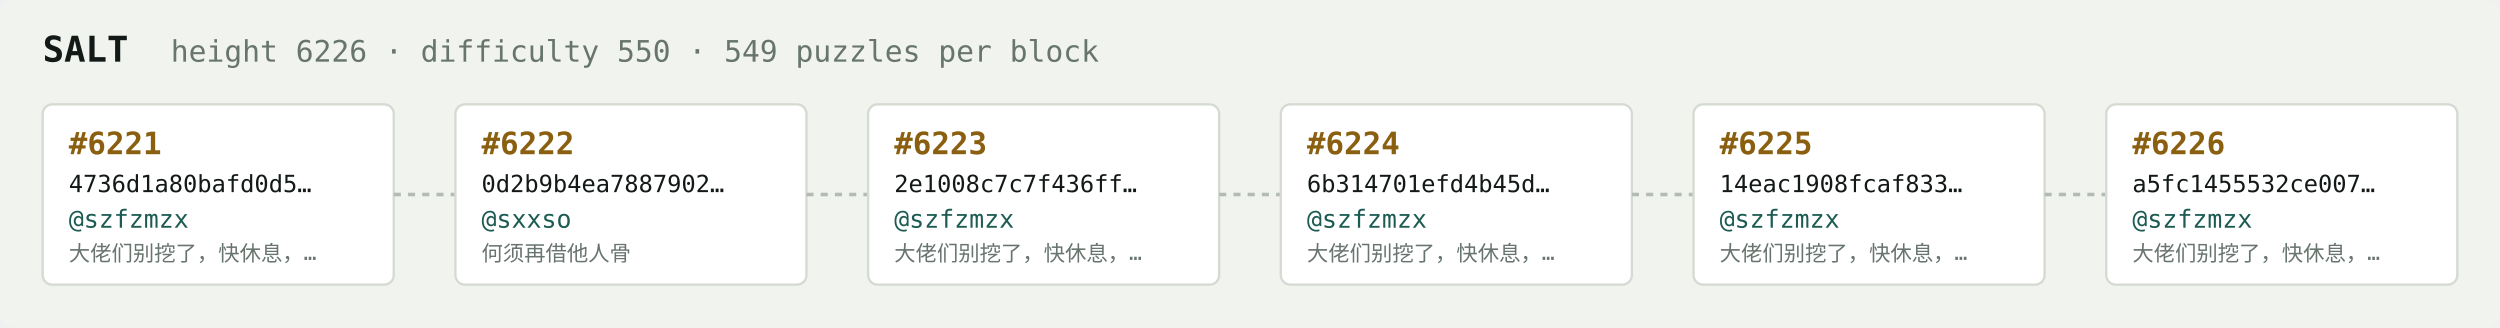
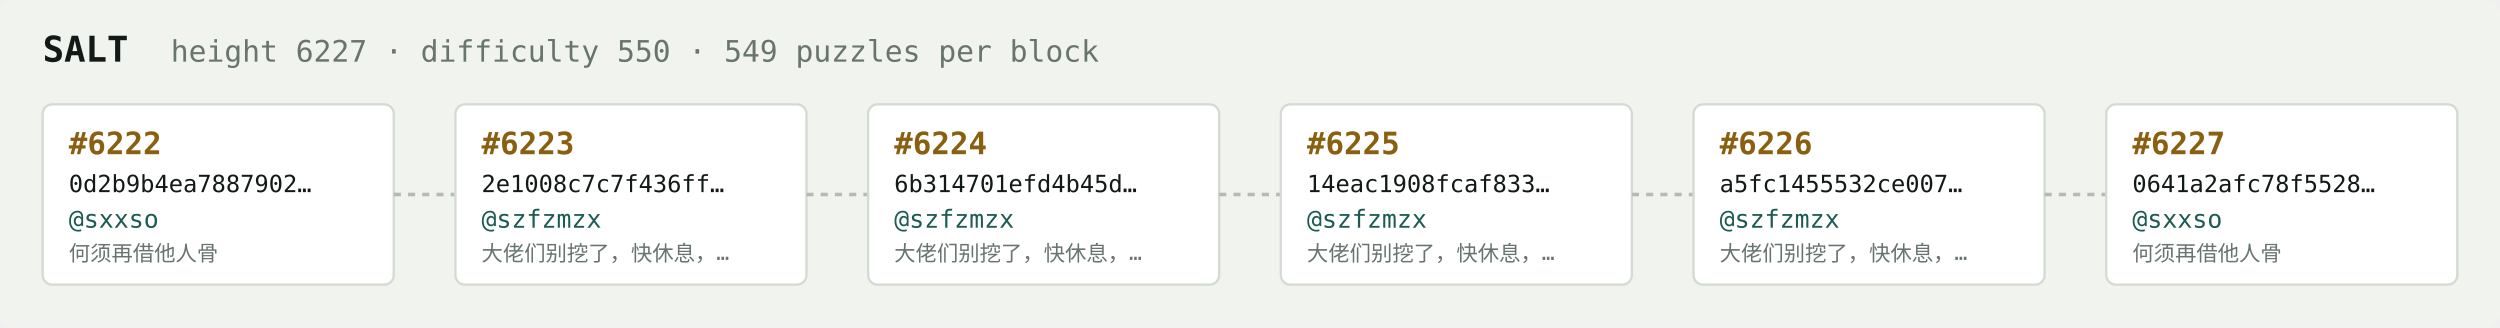
<svg xmlns="http://www.w3.org/2000/svg" width="1054" height="138" viewBox="0 0 1054 138" font-family="ui-monospace,SFMono-Regular,Menlo,monospace">
  <rect fill="#f1f3ef" width="1054" height="138" rx="6" />
  <text x="18" y="26" fill="#121916" font-size="15" font-weight="700">SALT</text>
-   <text x="72" y="26" fill="#68746e" font-size="12.5">height 6226 · difficulty 550 · 549 puzzles per block</text>
+   <text x="72" y="26" fill="#68746e" font-size="12.5">height 6227 · difficulty 550 · 549 puzzles per block</text>
  <rect x="18" y="44" width="148" height="76" rx="4" fill="#ffffff" stroke="#d5dbd2" stroke-width="1" />
-   <text x="29" y="65" fill="#8a5f10" font-size="13" font-weight="700">#6221</text>
-   <text x="29" y="81" fill="#121916" font-size="10">4736d1a80bafd0d5…</text>
-   <text x="29" y="96" fill="#1c5b52" font-size="10.5">@szfzmzx</text>
-   <text x="29" y="110" fill="#68746e" font-size="9">大佬们别挖了，快休息，…</text>
+   <text x="29" y="65" fill="#8a5f10" font-size="13" font-weight="700">#6222</text>
+   <text x="29" y="81" fill="#121916" font-size="10">0d2b9b4ea7887902…</text>
+   <text x="29" y="96" fill="#1c5b52" font-size="10.5">@sxxso</text>
+   <text x="29" y="110" fill="#68746e" font-size="9">何须再借他人骨</text>
  <line x1="166" y1="82.0" x2="192" y2="82.0" stroke="#b3bcb4" stroke-width="1.5" stroke-dasharray="3 3" />
  <rect x="192" y="44" width="148" height="76" rx="4" fill="#ffffff" stroke="#d5dbd2" stroke-width="1" />
-   <text x="203" y="65" fill="#8a5f10" font-size="13" font-weight="700">#6222</text>
-   <text x="203" y="81" fill="#121916" font-size="10">0d2b9b4ea7887902…</text>
-   <text x="203" y="96" fill="#1c5b52" font-size="10.5">@sxxso</text>
-   <text x="203" y="110" fill="#68746e" font-size="9">何须再借他人骨</text>
+   <text x="203" y="65" fill="#8a5f10" font-size="13" font-weight="700">#6223</text>
+   <text x="203" y="81" fill="#121916" font-size="10">2e1008c7c7f436ff…</text>
+   <text x="203" y="96" fill="#1c5b52" font-size="10.5">@szfzmzx</text>
+   <text x="203" y="110" fill="#68746e" font-size="9">大佬们别挖了，快休息，…</text>
  <line x1="340" y1="82.0" x2="366" y2="82.0" stroke="#b3bcb4" stroke-width="1.5" stroke-dasharray="3 3" />
  <rect x="366" y="44" width="148" height="76" rx="4" fill="#ffffff" stroke="#d5dbd2" stroke-width="1" />
-   <text x="377" y="65" fill="#8a5f10" font-size="13" font-weight="700">#6223</text>
-   <text x="377" y="81" fill="#121916" font-size="10">2e1008c7c7f436ff…</text>
+   <text x="377" y="65" fill="#8a5f10" font-size="13" font-weight="700">#6224</text>
+   <text x="377" y="81" fill="#121916" font-size="10">6b314701efd4b45d…</text>
  <text x="377" y="96" fill="#1c5b52" font-size="10.5">@szfzmzx</text>
  <text x="377" y="110" fill="#68746e" font-size="9">大佬们别挖了，快休息，…</text>
  <line x1="514" y1="82.0" x2="540" y2="82.0" stroke="#b3bcb4" stroke-width="1.5" stroke-dasharray="3 3" />
  <rect x="540" y="44" width="148" height="76" rx="4" fill="#ffffff" stroke="#d5dbd2" stroke-width="1" />
-   <text x="551" y="65" fill="#8a5f10" font-size="13" font-weight="700">#6224</text>
-   <text x="551" y="81" fill="#121916" font-size="10">6b314701efd4b45d…</text>
+   <text x="551" y="65" fill="#8a5f10" font-size="13" font-weight="700">#6225</text>
+   <text x="551" y="81" fill="#121916" font-size="10">14eac1908fcaf833…</text>
  <text x="551" y="96" fill="#1c5b52" font-size="10.5">@szfzmzx</text>
  <text x="551" y="110" fill="#68746e" font-size="9">大佬们别挖了，快休息，…</text>
  <line x1="688" y1="82.0" x2="714" y2="82.0" stroke="#b3bcb4" stroke-width="1.5" stroke-dasharray="3 3" />
  <rect x="714" y="44" width="148" height="76" rx="4" fill="#ffffff" stroke="#d5dbd2" stroke-width="1" />
-   <text x="725" y="65" fill="#8a5f10" font-size="13" font-weight="700">#6225</text>
-   <text x="725" y="81" fill="#121916" font-size="10">14eac1908fcaf833…</text>
+   <text x="725" y="65" fill="#8a5f10" font-size="13" font-weight="700">#6226</text>
+   <text x="725" y="81" fill="#121916" font-size="10">a5fc1455532ce007…</text>
  <text x="725" y="96" fill="#1c5b52" font-size="10.5">@szfzmzx</text>
  <text x="725" y="110" fill="#68746e" font-size="9">大佬们别挖了，快休息，…</text>
  <line x1="862" y1="82.0" x2="888" y2="82.0" stroke="#b3bcb4" stroke-width="1.5" stroke-dasharray="3 3" />
  <rect x="888" y="44" width="148" height="76" rx="4" fill="#ffffff" stroke="#d5dbd2" stroke-width="1" />
-   <text x="899" y="65" fill="#8a5f10" font-size="13" font-weight="700">#6226</text>
-   <text x="899" y="81" fill="#121916" font-size="10">a5fc1455532ce007…</text>
-   <text x="899" y="96" fill="#1c5b52" font-size="10.5">@szfzmzx</text>
-   <text x="899" y="110" fill="#68746e" font-size="9">大佬们别挖了，快休息，…</text>
+   <text x="899" y="65" fill="#8a5f10" font-size="13" font-weight="700">#6227</text>
+   <text x="899" y="81" fill="#121916" font-size="10">0641a2afc78f5528…</text>
+   <text x="899" y="96" fill="#1c5b52" font-size="10.5">@sxxso</text>
+   <text x="899" y="110" fill="#68746e" font-size="9">何须再借他人骨</text>
</svg>
